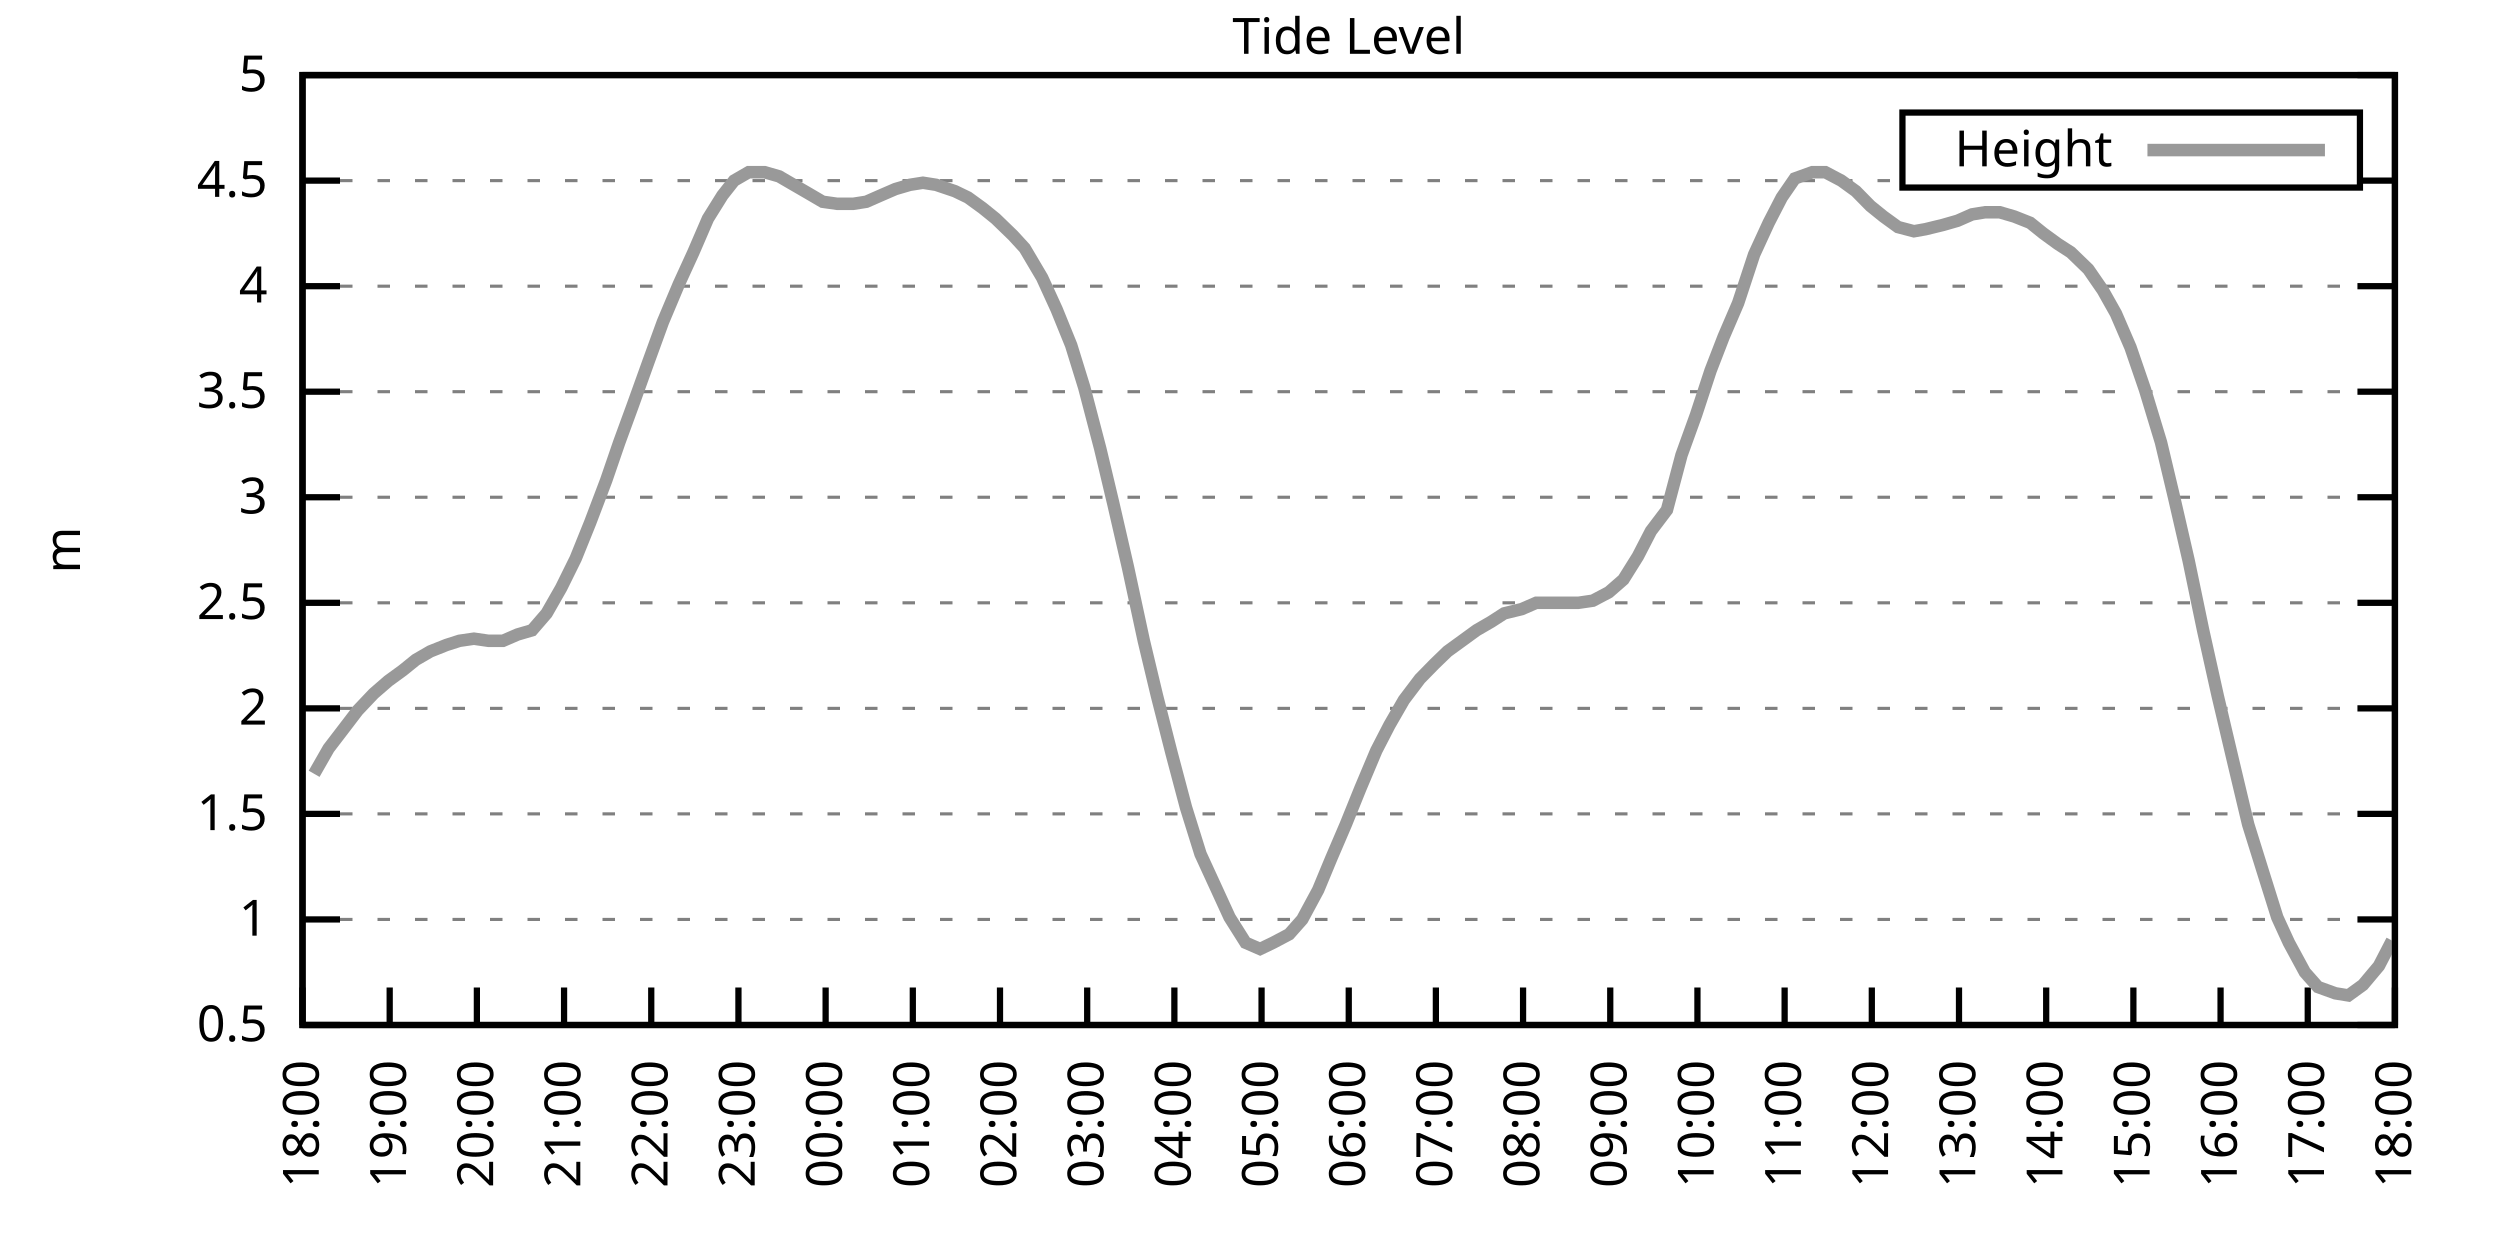
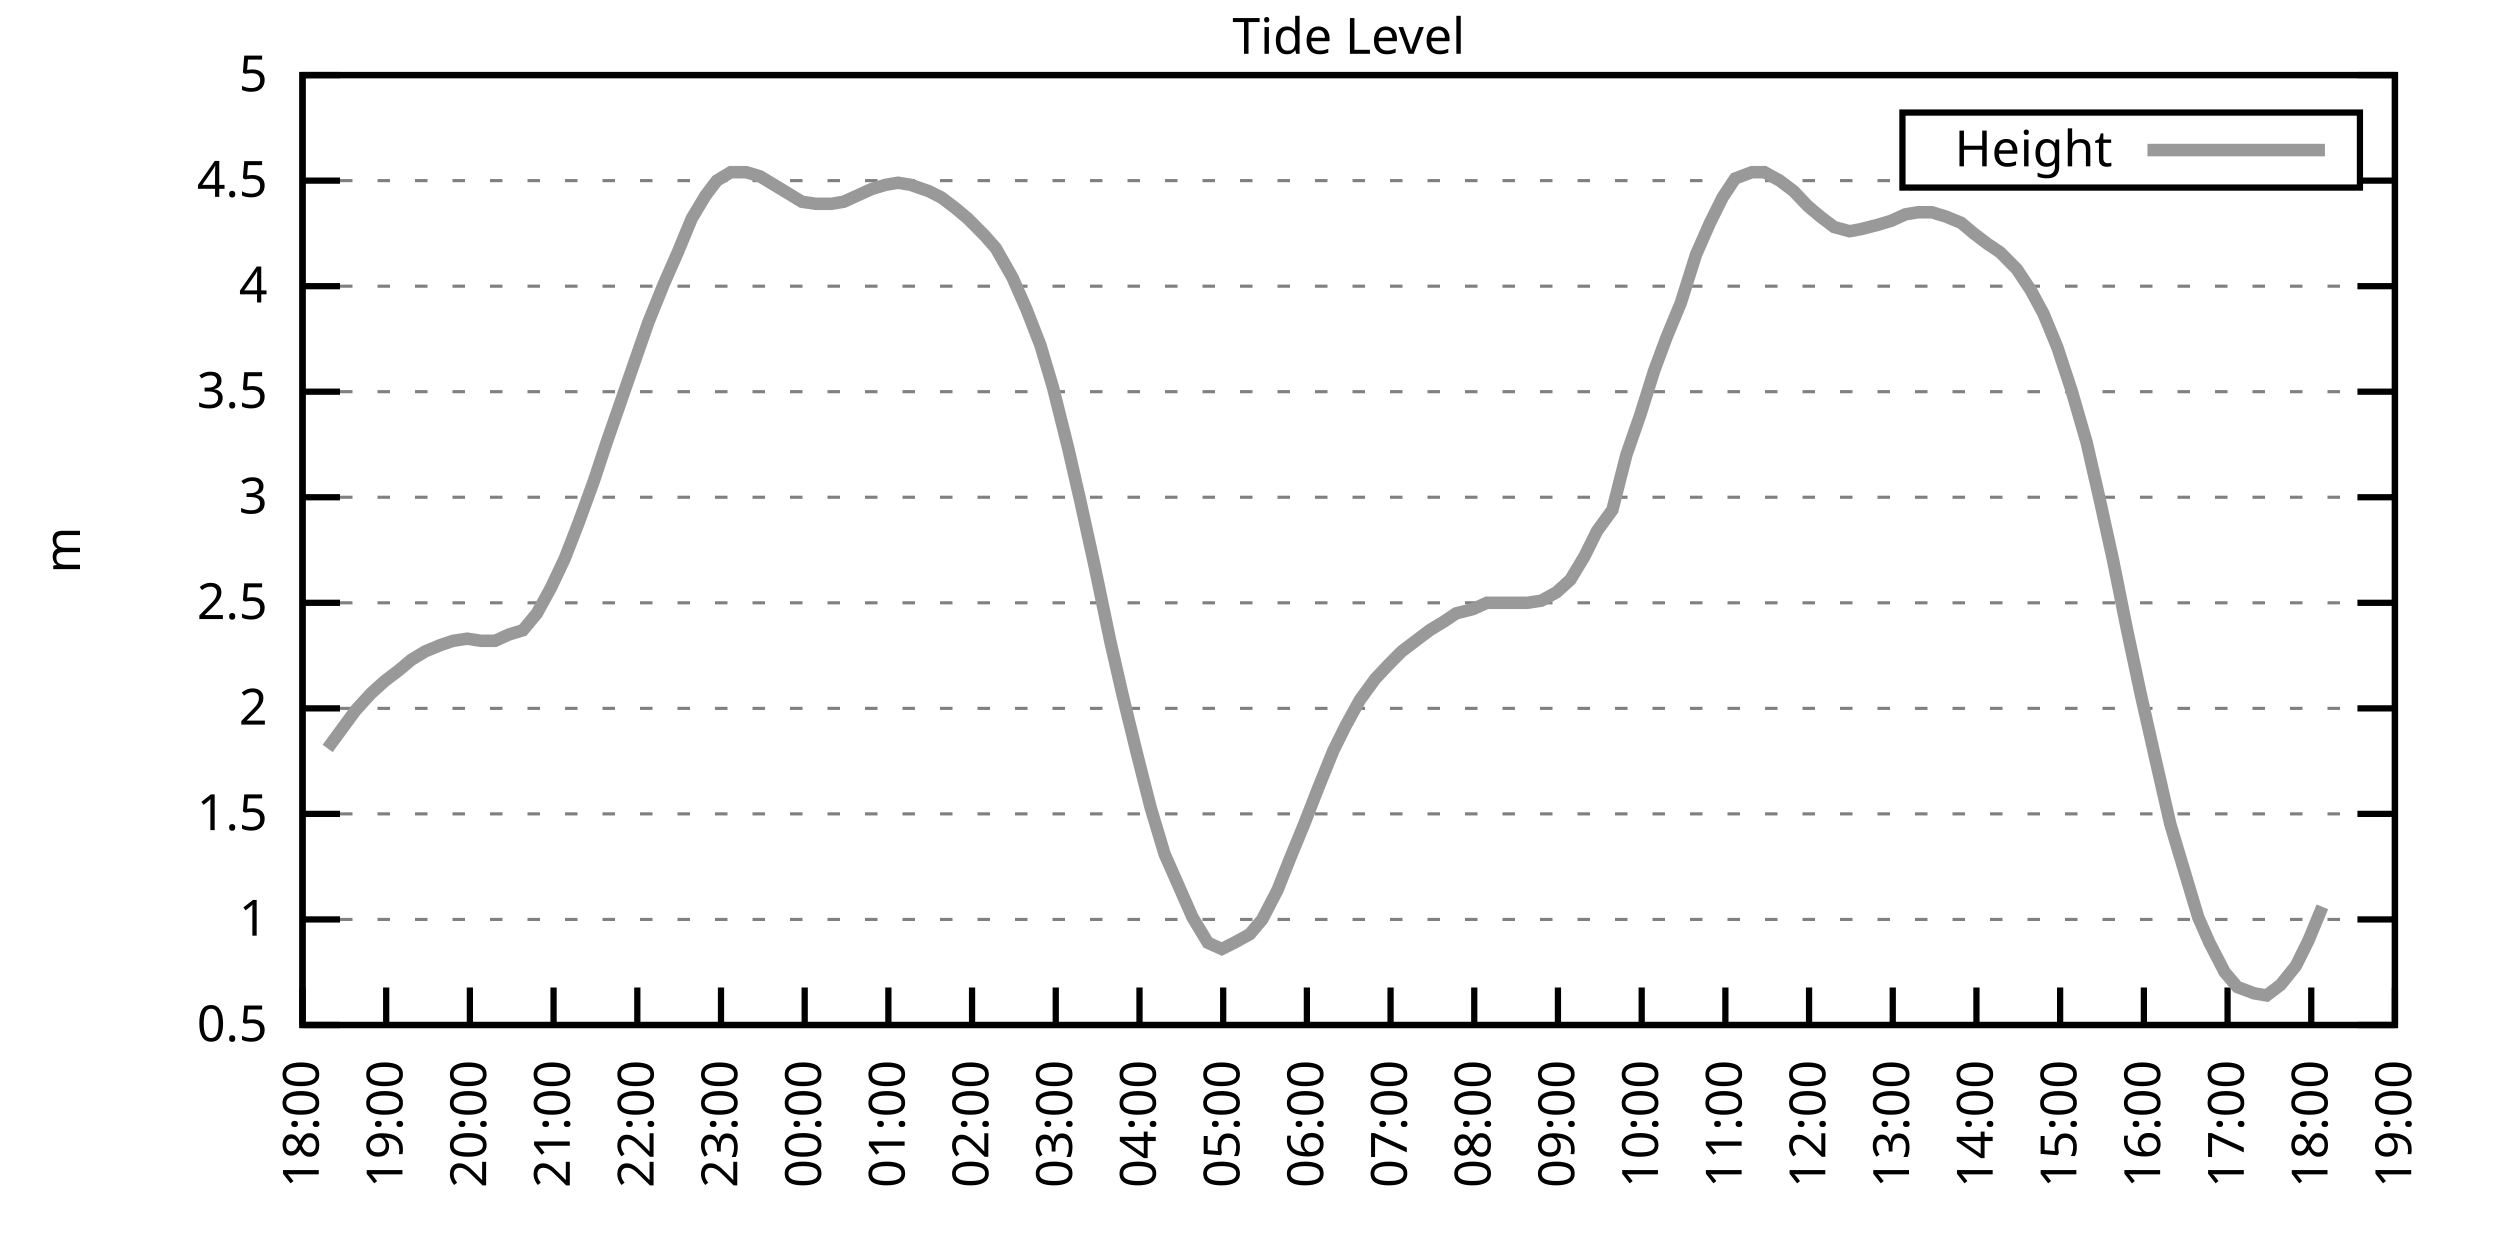
<svg xmlns="http://www.w3.org/2000/svg" xmlns:xlink="http://www.w3.org/1999/xlink" width="400" height="200" viewBox="0 0 400 200">
  <g id="gnuplot_canvas">
    <rect x="0" y="0" width="400" height="200" fill="none" />
    <defs>
      <circle id="gpDot" r="0.5" stroke-width="0.5" stroke="currentColor" />
      <path id="gpPt0" stroke-width="0.333" stroke="currentColor" d="M-1,0 h2 M0,-1 v2" />
      <path id="gpPt1" stroke-width="0.333" stroke="currentColor" d="M-1,-1 L1,1 M1,-1 L-1,1" />
      <path id="gpPt2" stroke-width="0.333" stroke="currentColor" d="M-1,0 L1,0 M0,-1 L0,1 M-1,-1 L1,1 M-1,1 L1,-1" />
      <rect id="gpPt3" stroke-width="0.333" stroke="currentColor" x="-1" y="-1" width="2" height="2" />
      <rect id="gpPt4" stroke-width="0.333" stroke="currentColor" fill="currentColor" x="-1" y="-1" width="2" height="2" />
      <circle id="gpPt5" stroke-width="0.333" stroke="currentColor" cx="0" cy="0" r="1" />
      <use xlink:href="#gpPt5" id="gpPt6" fill="currentColor" stroke="none" />
      <path id="gpPt7" stroke-width="0.333" stroke="currentColor" d="M0,-1.33 L-1.33,0.67 L1.33,0.67 z" />
      <use xlink:href="#gpPt7" id="gpPt8" fill="currentColor" stroke="none" />
      <use xlink:href="#gpPt7" id="gpPt9" stroke="currentColor" transform="rotate(180)" />
      <use xlink:href="#gpPt9" id="gpPt10" fill="currentColor" stroke="none" />
      <use xlink:href="#gpPt3" id="gpPt11" stroke="currentColor" transform="rotate(45)" />
      <use xlink:href="#gpPt11" id="gpPt12" fill="currentColor" stroke="none" />
      <path id="gpPt13" stroke-width="0.333" stroke="currentColor" d="M0,1.330 L1.265,0.411 L0.782,-1.067 L-0.782,-1.076 L-1.265,0.411 z" />
      <use xlink:href="#gpPt13" id="gpPt14" fill="currentColor" stroke="none" />
      <filter id="textbox" filterUnits="objectBoundingBox" x="0" y="0" height="1" width="1">
        <feFlood flood-color="white" flood-opacity="1" result="bgnd" />
        <feComposite in="SourceGraphic" in2="bgnd" operator="atop" />
      </filter>
      <filter id="greybox" filterUnits="objectBoundingBox" x="0" y="0" height="1" width="1">
        <feFlood flood-color="lightgrey" flood-opacity="1" result="grey" />
        <feComposite in="SourceGraphic" in2="grey" operator="atop" />
      </filter>
    </defs>
    <g fill="none" color="white" stroke="currentColor" stroke-width="1.00" stroke-linecap="butt" stroke-linejoin="miter">
</g>
    <g fill="none" color="black" stroke="currentColor" stroke-width="1.00" stroke-linecap="butt" stroke-linejoin="miter">
      <g stroke="none" shape-rendering="crispEdges">
        <polygon fill="rgb(255, 255, 255)" points="48.40,164.00 383.18,164.00 383.18,12.02 48.40,12.02 " />
      </g>
    </g>
    <g fill="none" color="black" stroke="currentColor" stroke-width="1.00" stroke-linecap="butt" stroke-linejoin="miter">
</g>
    <g fill="none" color="black" stroke="black" stroke-width="0.50" stroke-linecap="butt" stroke-linejoin="miter">
</g>
    <g fill="none" color="gray" stroke="currentColor" stroke-width="0.50" stroke-linecap="butt" stroke-linejoin="miter">
      <path stroke="gray" stroke-dasharray="2,4" class="gridline" d="M48.40,164.00 L383.19,164.00  " />
    </g>
    <g fill="none" color="gray" stroke="gray" stroke-width="1.00" stroke-linecap="butt" stroke-linejoin="miter">
</g>
    <g fill="none" color="black" stroke="currentColor" stroke-width="1.00" stroke-linecap="butt" stroke-linejoin="miter">
      <path stroke="black" d="M48.40,164.00 L54.40,164.00 M383.19,164.00 L377.19,164.00  " />
      <g transform="translate(42.80,166.60)" stroke="none" fill="black" font-family="Sans" font-size="8.00" text-anchor="end">
        <text>
          <tspan font-family="Sans"> 0.5</tspan>
        </text>
      </g>
    </g>
    <g fill="none" color="black" stroke="currentColor" stroke-width="1.00" stroke-linecap="butt" stroke-linejoin="miter">
</g>
    <g fill="none" color="black" stroke="black" stroke-width="0.50" stroke-linecap="butt" stroke-linejoin="miter">
</g>
    <g fill="none" color="gray" stroke="currentColor" stroke-width="0.50" stroke-linecap="butt" stroke-linejoin="miter">
      <path stroke="gray" stroke-dasharray="2,4" class="gridline" d="M48.40,147.11 L383.19,147.11  " />
    </g>
    <g fill="none" color="gray" stroke="gray" stroke-width="1.00" stroke-linecap="butt" stroke-linejoin="miter">
</g>
    <g fill="none" color="black" stroke="currentColor" stroke-width="1.00" stroke-linecap="butt" stroke-linejoin="miter">
      <path stroke="black" d="M48.40,147.11 L54.40,147.11 M383.19,147.11 L377.19,147.11  " />
      <g transform="translate(42.80,149.71)" stroke="none" fill="black" font-family="Sans" font-size="8.00" text-anchor="end">
        <text>
          <tspan font-family="Sans"> 1</tspan>
        </text>
      </g>
    </g>
    <g fill="none" color="black" stroke="currentColor" stroke-width="1.00" stroke-linecap="butt" stroke-linejoin="miter">
</g>
    <g fill="none" color="black" stroke="black" stroke-width="0.50" stroke-linecap="butt" stroke-linejoin="miter">
</g>
    <g fill="none" color="gray" stroke="currentColor" stroke-width="0.50" stroke-linecap="butt" stroke-linejoin="miter">
      <path stroke="gray" stroke-dasharray="2,4" class="gridline" d="M48.40,130.22 L383.19,130.22  " />
    </g>
    <g fill="none" color="gray" stroke="gray" stroke-width="1.00" stroke-linecap="butt" stroke-linejoin="miter">
</g>
    <g fill="none" color="black" stroke="currentColor" stroke-width="1.00" stroke-linecap="butt" stroke-linejoin="miter">
      <path stroke="black" d="M48.40,130.22 L54.40,130.22 M383.19,130.22 L377.19,130.22  " />
      <g transform="translate(42.80,132.82)" stroke="none" fill="black" font-family="Sans" font-size="8.00" text-anchor="end">
        <text>
          <tspan font-family="Sans"> 1.5</tspan>
        </text>
      </g>
    </g>
    <g fill="none" color="black" stroke="currentColor" stroke-width="1.00" stroke-linecap="butt" stroke-linejoin="miter">
</g>
    <g fill="none" color="black" stroke="black" stroke-width="0.50" stroke-linecap="butt" stroke-linejoin="miter">
</g>
    <g fill="none" color="gray" stroke="currentColor" stroke-width="0.50" stroke-linecap="butt" stroke-linejoin="miter">
      <path stroke="gray" stroke-dasharray="2,4" class="gridline" d="M48.40,113.34 L383.19,113.34  " />
    </g>
    <g fill="none" color="gray" stroke="gray" stroke-width="1.00" stroke-linecap="butt" stroke-linejoin="miter">
</g>
    <g fill="none" color="black" stroke="currentColor" stroke-width="1.00" stroke-linecap="butt" stroke-linejoin="miter">
      <path stroke="black" d="M48.40,113.34 L54.40,113.34 M383.19,113.34 L377.19,113.34  " />
      <g transform="translate(42.80,115.94)" stroke="none" fill="black" font-family="Sans" font-size="8.00" text-anchor="end">
        <text>
          <tspan font-family="Sans"> 2</tspan>
        </text>
      </g>
    </g>
    <g fill="none" color="black" stroke="currentColor" stroke-width="1.00" stroke-linecap="butt" stroke-linejoin="miter">
</g>
    <g fill="none" color="black" stroke="black" stroke-width="0.50" stroke-linecap="butt" stroke-linejoin="miter">
</g>
    <g fill="none" color="gray" stroke="currentColor" stroke-width="0.50" stroke-linecap="butt" stroke-linejoin="miter">
      <path stroke="gray" stroke-dasharray="2,4" class="gridline" d="M48.40,96.45 L383.19,96.45  " />
    </g>
    <g fill="none" color="gray" stroke="gray" stroke-width="1.00" stroke-linecap="butt" stroke-linejoin="miter">
</g>
    <g fill="none" color="black" stroke="currentColor" stroke-width="1.00" stroke-linecap="butt" stroke-linejoin="miter">
      <path stroke="black" d="M48.40,96.45 L54.40,96.45 M383.19,96.45 L377.19,96.45  " />
      <g transform="translate(42.80,99.05)" stroke="none" fill="black" font-family="Sans" font-size="8.00" text-anchor="end">
        <text>
          <tspan font-family="Sans"> 2.5</tspan>
        </text>
      </g>
    </g>
    <g fill="none" color="black" stroke="currentColor" stroke-width="1.00" stroke-linecap="butt" stroke-linejoin="miter">
</g>
    <g fill="none" color="black" stroke="black" stroke-width="0.50" stroke-linecap="butt" stroke-linejoin="miter">
</g>
    <g fill="none" color="gray" stroke="currentColor" stroke-width="0.50" stroke-linecap="butt" stroke-linejoin="miter">
      <path stroke="gray" stroke-dasharray="2,4" class="gridline" d="M48.40,79.56 L383.19,79.56  " />
    </g>
    <g fill="none" color="gray" stroke="gray" stroke-width="1.00" stroke-linecap="butt" stroke-linejoin="miter">
</g>
    <g fill="none" color="black" stroke="currentColor" stroke-width="1.00" stroke-linecap="butt" stroke-linejoin="miter">
      <path stroke="black" d="M48.40,79.56 L54.40,79.56 M383.19,79.56 L377.19,79.56  " />
      <g transform="translate(42.80,82.16)" stroke="none" fill="black" font-family="Sans" font-size="8.00" text-anchor="end">
        <text>
          <tspan font-family="Sans"> 3</tspan>
        </text>
      </g>
    </g>
    <g fill="none" color="black" stroke="currentColor" stroke-width="1.00" stroke-linecap="butt" stroke-linejoin="miter">
</g>
    <g fill="none" color="black" stroke="black" stroke-width="0.50" stroke-linecap="butt" stroke-linejoin="miter">
</g>
    <g fill="none" color="gray" stroke="currentColor" stroke-width="0.50" stroke-linecap="butt" stroke-linejoin="miter">
      <path stroke="gray" stroke-dasharray="2,4" class="gridline" d="M48.40,62.67 L383.19,62.67  " />
    </g>
    <g fill="none" color="gray" stroke="gray" stroke-width="1.00" stroke-linecap="butt" stroke-linejoin="miter">
</g>
    <g fill="none" color="black" stroke="currentColor" stroke-width="1.00" stroke-linecap="butt" stroke-linejoin="miter">
      <path stroke="black" d="M48.40,62.67 L54.40,62.67 M383.19,62.67 L377.19,62.67  " />
      <g transform="translate(42.80,65.27)" stroke="none" fill="black" font-family="Sans" font-size="8.00" text-anchor="end">
        <text>
          <tspan font-family="Sans"> 3.5</tspan>
        </text>
      </g>
    </g>
    <g fill="none" color="black" stroke="currentColor" stroke-width="1.00" stroke-linecap="butt" stroke-linejoin="miter">
</g>
    <g fill="none" color="black" stroke="black" stroke-width="0.50" stroke-linecap="butt" stroke-linejoin="miter">
</g>
    <g fill="none" color="gray" stroke="currentColor" stroke-width="0.50" stroke-linecap="butt" stroke-linejoin="miter">
      <path stroke="gray" stroke-dasharray="2,4" class="gridline" d="M48.40,45.79 L383.19,45.79  " />
    </g>
    <g fill="none" color="gray" stroke="gray" stroke-width="1.00" stroke-linecap="butt" stroke-linejoin="miter">
</g>
    <g fill="none" color="black" stroke="currentColor" stroke-width="1.00" stroke-linecap="butt" stroke-linejoin="miter">
      <path stroke="black" d="M48.40,45.79 L54.40,45.79 M383.19,45.79 L377.19,45.79  " />
      <g transform="translate(42.80,48.39)" stroke="none" fill="black" font-family="Sans" font-size="8.00" text-anchor="end">
        <text>
          <tspan font-family="Sans"> 4</tspan>
        </text>
      </g>
    </g>
    <g fill="none" color="black" stroke="currentColor" stroke-width="1.00" stroke-linecap="butt" stroke-linejoin="miter">
</g>
    <g fill="none" color="black" stroke="black" stroke-width="0.50" stroke-linecap="butt" stroke-linejoin="miter">
</g>
    <g fill="none" color="gray" stroke="currentColor" stroke-width="0.50" stroke-linecap="butt" stroke-linejoin="miter">
      <path stroke="gray" stroke-dasharray="2,4" class="gridline" d="M48.40,28.90 L304.39,28.90 M377.59,28.90 L383.19,28.90  " />
    </g>
    <g fill="none" color="gray" stroke="gray" stroke-width="1.00" stroke-linecap="butt" stroke-linejoin="miter">
</g>
    <g fill="none" color="black" stroke="currentColor" stroke-width="1.00" stroke-linecap="butt" stroke-linejoin="miter">
      <path stroke="black" d="M48.40,28.90 L54.40,28.90 M383.19,28.90 L377.19,28.90  " />
      <g transform="translate(42.80,31.50)" stroke="none" fill="black" font-family="Sans" font-size="8.00" text-anchor="end">
        <text>
          <tspan font-family="Sans"> 4.5</tspan>
        </text>
      </g>
    </g>
    <g fill="none" color="black" stroke="currentColor" stroke-width="1.00" stroke-linecap="butt" stroke-linejoin="miter">
</g>
    <g fill="none" color="black" stroke="black" stroke-width="0.50" stroke-linecap="butt" stroke-linejoin="miter">
</g>
    <g fill="none" color="gray" stroke="currentColor" stroke-width="0.50" stroke-linecap="butt" stroke-linejoin="miter">
      <path stroke="gray" stroke-dasharray="2,4" class="gridline" d="M48.40,12.01 L383.19,12.01  " />
    </g>
    <g fill="none" color="gray" stroke="gray" stroke-width="1.00" stroke-linecap="butt" stroke-linejoin="miter">
</g>
    <g fill="none" color="black" stroke="currentColor" stroke-width="1.00" stroke-linecap="butt" stroke-linejoin="miter">
      <path stroke="black" d="M48.40,12.01 L54.40,12.01 M383.19,12.01 L377.19,12.01  " />
      <g transform="translate(42.80,14.61)" stroke="none" fill="black" font-family="Sans" font-size="8.00" text-anchor="end">
        <text>
          <tspan font-family="Sans"> 5</tspan>
        </text>
      </g>
    </g>
    <g fill="none" color="black" stroke="currentColor" stroke-width="1.00" stroke-linecap="butt" stroke-linejoin="miter">
      <path stroke="black" d="M48.40,164.00 L48.40,158.00  " />
      <g transform="translate(51.00,169.60) rotate(270.00)" stroke="none" fill="black" font-family="Sans" font-size="8.00" text-anchor="end">
        <text>
          <tspan font-family="Sans">18:00</tspan>
        </text>
      </g>
    </g>
    <g fill="none" color="black" stroke="currentColor" stroke-width="1.00" stroke-linecap="butt" stroke-linejoin="miter">
-       <path stroke="black" d="M62.35,164.00 L62.35,158.00  " />
-       <g transform="translate(64.95,169.60) rotate(270.00)" stroke="none" fill="black" font-family="Sans" font-size="8.00" text-anchor="end">
+       <path stroke="black" d="M61.79,164.00 L61.79,158.00  " />
+       <g transform="translate(64.39,169.60) rotate(270.00)" stroke="none" fill="black" font-family="Sans" font-size="8.00" text-anchor="end">
        <text>
          <tspan font-family="Sans">19:00</tspan>
        </text>
      </g>
    </g>
    <g fill="none" color="black" stroke="currentColor" stroke-width="1.00" stroke-linecap="butt" stroke-linejoin="miter">
-       <path stroke="black" d="M76.30,164.00 L76.30,158.00  " />
-       <g transform="translate(78.90,169.60) rotate(270.00)" stroke="none" fill="black" font-family="Sans" font-size="8.00" text-anchor="end">
+       <path stroke="black" d="M75.18,164.00 L75.18,158.00  " />
+       <g transform="translate(77.78,169.60) rotate(270.00)" stroke="none" fill="black" font-family="Sans" font-size="8.00" text-anchor="end">
        <text>
          <tspan font-family="Sans">20:00</tspan>
        </text>
      </g>
    </g>
    <g fill="none" color="black" stroke="currentColor" stroke-width="1.00" stroke-linecap="butt" stroke-linejoin="miter">
-       <path stroke="black" d="M90.25,164.00 L90.25,158.00  " />
-       <g transform="translate(92.85,169.60) rotate(270.00)" stroke="none" fill="black" font-family="Sans" font-size="8.00" text-anchor="end">
+       <path stroke="black" d="M88.57,164.00 L88.57,158.00  " />
+       <g transform="translate(91.17,169.60) rotate(270.00)" stroke="none" fill="black" font-family="Sans" font-size="8.00" text-anchor="end">
        <text>
          <tspan font-family="Sans">21:00</tspan>
        </text>
      </g>
    </g>
    <g fill="none" color="black" stroke="currentColor" stroke-width="1.00" stroke-linecap="butt" stroke-linejoin="miter">
-       <path stroke="black" d="M104.20,164.00 L104.20,158.00  " />
-       <g transform="translate(106.80,169.60) rotate(270.00)" stroke="none" fill="black" font-family="Sans" font-size="8.00" text-anchor="end">
+       <path stroke="black" d="M101.97,164.00 L101.97,158.00  " />
+       <g transform="translate(104.57,169.60) rotate(270.00)" stroke="none" fill="black" font-family="Sans" font-size="8.00" text-anchor="end">
        <text>
          <tspan font-family="Sans">22:00</tspan>
        </text>
      </g>
    </g>
    <g fill="none" color="black" stroke="currentColor" stroke-width="1.00" stroke-linecap="butt" stroke-linejoin="miter">
-       <path stroke="black" d="M118.15,164.00 L118.15,158.00  " />
-       <g transform="translate(120.75,169.60) rotate(270.00)" stroke="none" fill="black" font-family="Sans" font-size="8.00" text-anchor="end">
+       <path stroke="black" d="M115.36,164.00 L115.36,158.00  " />
+       <g transform="translate(117.96,169.60) rotate(270.00)" stroke="none" fill="black" font-family="Sans" font-size="8.00" text-anchor="end">
        <text>
          <tspan font-family="Sans">23:00</tspan>
        </text>
      </g>
    </g>
    <g fill="none" color="black" stroke="currentColor" stroke-width="1.00" stroke-linecap="butt" stroke-linejoin="miter">
-       <path stroke="black" d="M132.10,164.00 L132.10,158.00  " />
-       <g transform="translate(134.70,169.60) rotate(270.00)" stroke="none" fill="black" font-family="Sans" font-size="8.00" text-anchor="end">
+       <path stroke="black" d="M128.75,164.00 L128.75,158.00  " />
+       <g transform="translate(131.35,169.60) rotate(270.00)" stroke="none" fill="black" font-family="Sans" font-size="8.00" text-anchor="end">
        <text>
          <tspan font-family="Sans">00:00</tspan>
        </text>
      </g>
    </g>
    <g fill="none" color="black" stroke="currentColor" stroke-width="1.00" stroke-linecap="butt" stroke-linejoin="miter">
-       <path stroke="black" d="M146.05,164.00 L146.05,158.00  " />
-       <g transform="translate(148.65,169.60) rotate(270.00)" stroke="none" fill="black" font-family="Sans" font-size="8.00" text-anchor="end">
+       <path stroke="black" d="M142.14,164.00 L142.14,158.00  " />
+       <g transform="translate(144.74,169.60) rotate(270.00)" stroke="none" fill="black" font-family="Sans" font-size="8.00" text-anchor="end">
        <text>
          <tspan font-family="Sans">01:00</tspan>
        </text>
      </g>
    </g>
    <g fill="none" color="black" stroke="currentColor" stroke-width="1.00" stroke-linecap="butt" stroke-linejoin="miter">
-       <path stroke="black" d="M160.00,164.00 L160.00,158.00  " />
-       <g transform="translate(162.60,169.60) rotate(270.00)" stroke="none" fill="black" font-family="Sans" font-size="8.00" text-anchor="end">
+       <path stroke="black" d="M155.53,164.00 L155.53,158.00  " />
+       <g transform="translate(158.13,169.60) rotate(270.00)" stroke="none" fill="black" font-family="Sans" font-size="8.00" text-anchor="end">
        <text>
          <tspan font-family="Sans">02:00</tspan>
        </text>
      </g>
    </g>
    <g fill="none" color="black" stroke="currentColor" stroke-width="1.00" stroke-linecap="butt" stroke-linejoin="miter">
-       <path stroke="black" d="M173.95,164.00 L173.95,158.00  " />
-       <g transform="translate(176.55,169.60) rotate(270.00)" stroke="none" fill="black" font-family="Sans" font-size="8.00" text-anchor="end">
+       <path stroke="black" d="M168.92,164.00 L168.92,158.00  " />
+       <g transform="translate(171.52,169.60) rotate(270.00)" stroke="none" fill="black" font-family="Sans" font-size="8.00" text-anchor="end">
        <text>
          <tspan font-family="Sans">03:00</tspan>
        </text>
      </g>
    </g>
    <g fill="none" color="black" stroke="currentColor" stroke-width="1.00" stroke-linecap="butt" stroke-linejoin="miter">
-       <path stroke="black" d="M187.90,164.00 L187.90,158.00  " />
-       <g transform="translate(190.50,169.60) rotate(270.00)" stroke="none" fill="black" font-family="Sans" font-size="8.00" text-anchor="end">
+       <path stroke="black" d="M182.32,164.00 L182.32,158.00  " />
+       <g transform="translate(184.92,169.60) rotate(270.00)" stroke="none" fill="black" font-family="Sans" font-size="8.00" text-anchor="end">
        <text>
          <tspan font-family="Sans">04:00</tspan>
        </text>
      </g>
    </g>
    <g fill="none" color="black" stroke="currentColor" stroke-width="1.00" stroke-linecap="butt" stroke-linejoin="miter">
-       <path stroke="black" d="M201.85,164.00 L201.85,158.00  " />
-       <g transform="translate(204.45,169.60) rotate(270.00)" stroke="none" fill="black" font-family="Sans" font-size="8.00" text-anchor="end">
+       <path stroke="black" d="M195.71,164.00 L195.71,158.00  " />
+       <g transform="translate(198.31,169.60) rotate(270.00)" stroke="none" fill="black" font-family="Sans" font-size="8.00" text-anchor="end">
        <text>
          <tspan font-family="Sans">05:00</tspan>
        </text>
      </g>
    </g>
    <g fill="none" color="black" stroke="currentColor" stroke-width="1.00" stroke-linecap="butt" stroke-linejoin="miter">
-       <path stroke="black" d="M215.80,164.00 L215.80,158.00  " />
-       <g transform="translate(218.40,169.60) rotate(270.00)" stroke="none" fill="black" font-family="Sans" font-size="8.00" text-anchor="end">
+       <path stroke="black" d="M209.10,164.00 L209.10,158.00  " />
+       <g transform="translate(211.70,169.60) rotate(270.00)" stroke="none" fill="black" font-family="Sans" font-size="8.00" text-anchor="end">
        <text>
          <tspan font-family="Sans">06:00</tspan>
        </text>
      </g>
    </g>
    <g fill="none" color="black" stroke="currentColor" stroke-width="1.00" stroke-linecap="butt" stroke-linejoin="miter">
-       <path stroke="black" d="M229.74,164.00 L229.74,158.00  " />
-       <g transform="translate(232.34,169.60) rotate(270.00)" stroke="none" fill="black" font-family="Sans" font-size="8.00" text-anchor="end">
+       <path stroke="black" d="M222.49,164.00 L222.49,158.00  " />
+       <g transform="translate(225.09,169.60) rotate(270.00)" stroke="none" fill="black" font-family="Sans" font-size="8.00" text-anchor="end">
        <text>
          <tspan font-family="Sans">07:00</tspan>
        </text>
      </g>
    </g>
    <g fill="none" color="black" stroke="currentColor" stroke-width="1.00" stroke-linecap="butt" stroke-linejoin="miter">
-       <path stroke="black" d="M243.69,164.00 L243.69,158.00  " />
-       <g transform="translate(246.29,169.60) rotate(270.00)" stroke="none" fill="black" font-family="Sans" font-size="8.00" text-anchor="end">
+       <path stroke="black" d="M235.88,164.00 L235.88,158.00  " />
+       <g transform="translate(238.48,169.60) rotate(270.00)" stroke="none" fill="black" font-family="Sans" font-size="8.00" text-anchor="end">
        <text>
          <tspan font-family="Sans">08:00</tspan>
        </text>
      </g>
    </g>
    <g fill="none" color="black" stroke="currentColor" stroke-width="1.00" stroke-linecap="butt" stroke-linejoin="miter">
-       <path stroke="black" d="M257.64,164.00 L257.64,158.00  " />
-       <g transform="translate(260.24,169.60) rotate(270.00)" stroke="none" fill="black" font-family="Sans" font-size="8.00" text-anchor="end">
+       <path stroke="black" d="M249.27,164.00 L249.27,158.00  " />
+       <g transform="translate(251.87,169.60) rotate(270.00)" stroke="none" fill="black" font-family="Sans" font-size="8.00" text-anchor="end">
        <text>
          <tspan font-family="Sans">09:00</tspan>
        </text>
      </g>
    </g>
    <g fill="none" color="black" stroke="currentColor" stroke-width="1.00" stroke-linecap="butt" stroke-linejoin="miter">
-       <path stroke="black" d="M271.59,164.00 L271.59,158.00  " />
-       <g transform="translate(274.19,169.60) rotate(270.00)" stroke="none" fill="black" font-family="Sans" font-size="8.00" text-anchor="end">
+       <path stroke="black" d="M262.67,164.00 L262.67,158.00  " />
+       <g transform="translate(265.27,169.60) rotate(270.00)" stroke="none" fill="black" font-family="Sans" font-size="8.00" text-anchor="end">
        <text>
          <tspan font-family="Sans">10:00</tspan>
        </text>
      </g>
    </g>
    <g fill="none" color="black" stroke="currentColor" stroke-width="1.00" stroke-linecap="butt" stroke-linejoin="miter">
-       <path stroke="black" d="M285.54,164.00 L285.54,158.00  " />
-       <g transform="translate(288.14,169.60) rotate(270.00)" stroke="none" fill="black" font-family="Sans" font-size="8.00" text-anchor="end">
+       <path stroke="black" d="M276.06,164.00 L276.06,158.00  " />
+       <g transform="translate(278.66,169.60) rotate(270.00)" stroke="none" fill="black" font-family="Sans" font-size="8.00" text-anchor="end">
        <text>
          <tspan font-family="Sans">11:00</tspan>
        </text>
      </g>
    </g>
    <g fill="none" color="black" stroke="currentColor" stroke-width="1.00" stroke-linecap="butt" stroke-linejoin="miter">
-       <path stroke="black" d="M299.49,164.00 L299.49,158.00  " />
-       <g transform="translate(302.09,169.60) rotate(270.00)" stroke="none" fill="black" font-family="Sans" font-size="8.00" text-anchor="end">
+       <path stroke="black" d="M289.45,164.00 L289.45,158.00  " />
+       <g transform="translate(292.05,169.60) rotate(270.00)" stroke="none" fill="black" font-family="Sans" font-size="8.00" text-anchor="end">
        <text>
          <tspan font-family="Sans">12:00</tspan>
        </text>
      </g>
    </g>
    <g fill="none" color="black" stroke="currentColor" stroke-width="1.00" stroke-linecap="butt" stroke-linejoin="miter">
-       <path stroke="black" d="M313.44,164.00 L313.44,158.00  " />
-       <g transform="translate(316.04,169.60) rotate(270.00)" stroke="none" fill="black" font-family="Sans" font-size="8.00" text-anchor="end">
+       <path stroke="black" d="M302.84,164.00 L302.84,158.00  " />
+       <g transform="translate(305.44,169.60) rotate(270.00)" stroke="none" fill="black" font-family="Sans" font-size="8.00" text-anchor="end">
        <text>
          <tspan font-family="Sans">13:00</tspan>
        </text>
      </g>
    </g>
    <g fill="none" color="black" stroke="currentColor" stroke-width="1.00" stroke-linecap="butt" stroke-linejoin="miter">
-       <path stroke="black" d="M327.39,164.00 L327.39,158.00  " />
-       <g transform="translate(329.99,169.60) rotate(270.00)" stroke="none" fill="black" font-family="Sans" font-size="8.00" text-anchor="end">
+       <path stroke="black" d="M316.23,164.00 L316.23,158.00  " />
+       <g transform="translate(318.83,169.60) rotate(270.00)" stroke="none" fill="black" font-family="Sans" font-size="8.00" text-anchor="end">
        <text>
          <tspan font-family="Sans">14:00</tspan>
        </text>
      </g>
    </g>
    <g fill="none" color="black" stroke="currentColor" stroke-width="1.00" stroke-linecap="butt" stroke-linejoin="miter">
-       <path stroke="black" d="M341.34,164.00 L341.34,158.00  " />
-       <g transform="translate(343.94,169.60) rotate(270.00)" stroke="none" fill="black" font-family="Sans" font-size="8.00" text-anchor="end">
+       <path stroke="black" d="M329.62,164.00 L329.62,158.00  " />
+       <g transform="translate(332.22,169.60) rotate(270.00)" stroke="none" fill="black" font-family="Sans" font-size="8.00" text-anchor="end">
        <text>
          <tspan font-family="Sans">15:00</tspan>
        </text>
      </g>
    </g>
    <g fill="none" color="black" stroke="currentColor" stroke-width="1.00" stroke-linecap="butt" stroke-linejoin="miter">
-       <path stroke="black" d="M355.29,164.00 L355.29,158.00  " />
-       <g transform="translate(357.89,169.60) rotate(270.00)" stroke="none" fill="black" font-family="Sans" font-size="8.00" text-anchor="end">
+       <path stroke="black" d="M343.02,164.00 L343.02,158.00  " />
+       <g transform="translate(345.62,169.60) rotate(270.00)" stroke="none" fill="black" font-family="Sans" font-size="8.00" text-anchor="end">
        <text>
          <tspan font-family="Sans">16:00</tspan>
        </text>
      </g>
    </g>
    <g fill="none" color="black" stroke="currentColor" stroke-width="1.00" stroke-linecap="butt" stroke-linejoin="miter">
-       <path stroke="black" d="M369.24,164.00 L369.24,158.00  " />
-       <g transform="translate(371.84,169.60) rotate(270.00)" stroke="none" fill="black" font-family="Sans" font-size="8.00" text-anchor="end">
+       <path stroke="black" d="M356.41,164.00 L356.41,158.00  " />
+       <g transform="translate(359.01,169.60) rotate(270.00)" stroke="none" fill="black" font-family="Sans" font-size="8.00" text-anchor="end">
        <text>
          <tspan font-family="Sans">17:00</tspan>
+         </text>
+       </g>
+     </g>
+     <g fill="none" color="black" stroke="currentColor" stroke-width="1.00" stroke-linecap="butt" stroke-linejoin="miter">
+       <path stroke="black" d="M369.80,164.00 L369.80,158.00  " />
+       <g transform="translate(372.40,169.60) rotate(270.00)" stroke="none" fill="black" font-family="Sans" font-size="8.00" text-anchor="end">
+         <text>
+           <tspan font-family="Sans">18:00</tspan>
        </text>
      </g>
    </g>
    <g fill="none" color="black" stroke="currentColor" stroke-width="1.00" stroke-linecap="butt" stroke-linejoin="miter">
      <path stroke="black" d="M383.19,164.00 L383.19,158.00  " />
      <g transform="translate(385.79,169.60) rotate(270.00)" stroke="none" fill="black" font-family="Sans" font-size="8.00" text-anchor="end">
        <text>
-           <tspan font-family="Sans">18:00</tspan>
+           <tspan font-family="Sans">19:00</tspan>
        </text>
      </g>
    </g>
    <g fill="none" color="black" stroke="currentColor" stroke-width="1.00" stroke-linecap="butt" stroke-linejoin="miter">
</g>
    <g fill="none" color="black" stroke="currentColor" stroke-width="1.00" stroke-linecap="butt" stroke-linejoin="miter">
      <path stroke="black" d="M48.40,12.01 L48.40,164.00 L383.19,164.00 L383.19,12.01 L48.40,12.01 Z  " />
    </g>
    <g fill="none" color="black" stroke="currentColor" stroke-width="1.00" stroke-linecap="butt" stroke-linejoin="miter">
</g>
    <g fill="none" color="black" stroke="currentColor" stroke-width="1.00" stroke-linecap="butt" stroke-linejoin="miter">
      <path stroke="black" d="M304.39,30.01 L304.39,18.01 L377.59,18.01 L377.59,30.01 L304.39,30.01 Z  " />
    </g>
    <g id="Tide_level_plot_1">
      <g fill="none" color="white" stroke="black" stroke-width="2.00" stroke-linecap="butt" stroke-linejoin="miter">
</g>
      <g fill="none" color="black" stroke="currentColor" stroke-width="2.00" stroke-linecap="butt" stroke-linejoin="miter">
        <g transform="translate(337.99,26.61)" stroke="none" fill="black" font-family="Sans" font-size="8.00" text-anchor="end">
          <text>
            <tspan font-family="Sans">Height</tspan>
          </text>
        </g>
      </g>
      <g fill="none" color="black" stroke="currentColor" stroke-width="2.00" stroke-linecap="butt" stroke-linejoin="miter">
-         <path stroke="rgb(153, 153, 153)" d="M343.59,24.01 L371.99,24.01 M50.26,123.81 L52.58,119.75 L54.91,116.71 L57.23,113.67 L59.79,110.97 L62.12,108.95   L64.44,107.26 L66.53,105.57 L68.86,104.22 L71.42,103.20 L73.51,102.53 L75.83,102.19 L78.16,102.53 L80.48,102.53   L82.81,101.52 L85.13,100.84 L87.46,98.14 L89.78,94.08 L92.11,89.36 L94.43,83.61 L96.99,76.86 L99.08,70.78   L101.18,65.04 L103.73,57.94 L106.06,51.53 L108.62,45.45 L110.94,40.38 L113.27,34.98 L115.59,31.26 L117.45,28.90   L119.78,27.55 L122.33,27.55 L124.66,28.22 L126.98,29.57 L129.31,30.92 L131.63,32.28 L133.96,32.61 L136.51,32.61   L138.61,32.28 L140.93,31.26 L143.26,30.25 L145.58,29.57 L147.67,29.24 L149.77,29.57 L152.79,30.59 L154.88,31.60   L157.21,33.29 L159.30,34.98 L162.09,37.68 L163.95,39.71 L166.74,44.43 L169.06,49.50 L171.39,55.24 L173.48,62.00   L176.04,71.79 L178.13,80.57 L180.46,90.71 L183.01,102.53 L185.11,111.31 L187.43,120.43 L189.76,129.21 L192.08,136.64   L194.41,141.71 L196.73,146.77 L199.29,150.83 L201.61,151.84 L203.71,150.83 L206.26,149.48 L208.36,147.11 L210.91,142.38   L213.01,137.32 L215.33,131.91 L217.65,126.17 L220.21,120.09 L222.30,116.04 L224.63,111.99 L227.19,108.61 L229.51,106.24   L231.60,104.22 L233.93,102.53 L236.25,100.84 L238.58,99.49 L240.67,98.14 L243.46,97.46 L245.79,96.45 L247.88,96.45   L250.44,96.45 L252.53,96.45 L254.85,96.11 L257.41,94.76 L259.74,92.73 L262.06,89.02 L264.15,84.97 L266.71,81.59   L269.04,72.81 L271.36,66.39 L273.69,59.30 L275.78,53.89 L278.10,48.49 L280.66,40.72 L282.99,35.65 L285.08,31.60   L287.17,28.56 L289.96,27.55 L292.05,27.55 L294.61,28.90 L296.94,30.59 L299.26,32.95 L301.35,34.64 L303.68,36.33   L306.23,37.00 L308.09,36.67 L310.88,35.99 L313.21,35.32 L315.53,34.30 L317.63,33.96 L319.95,33.96 L322.28,34.64   L324.83,35.65 L326.93,37.34 L329.25,39.03 L331.34,40.38 L334.13,43.08 L336.46,46.46 L338.55,50.18 L340.88,55.58   L343.20,62.34 L345.76,70.78 L347.85,79.56 L350.18,89.69 L352.50,100.84 L354.83,111.31 L357.38,122.12 L359.71,131.91   L362.03,139.34 L364.36,146.77 L366.22,150.83 L368.78,155.56 L370.87,157.92 L373.66,158.93 L375.75,159.27 L378.08,157.58   L380.63,154.54 L382.73,150.49  " />
+         <path stroke="rgb(153, 153, 153)" d="M343.59,24.01 L371.99,24.01 M52.42,119.75 L54.65,116.71 L56.88,113.67 L59.34,110.97 L61.57,108.95 L63.80,107.26   L65.81,105.57 L68.04,104.22 L70.50,103.20 L72.50,102.53 L74.74,102.19 L76.97,102.53 L79.20,102.53 L81.43,101.52   L83.66,100.84 L85.90,98.14 L88.13,94.08 L90.36,89.36 L92.59,83.61 L95.05,76.86 L97.06,70.78 L99.06,65.04   L101.52,57.94 L103.75,51.53 L106.21,45.45 L108.44,40.38 L110.67,34.98 L112.90,31.26 L114.69,28.90 L116.92,27.55   L119.38,27.55 L121.61,28.22 L123.84,29.57 L126.07,30.92 L128.30,32.28 L130.54,32.61 L132.99,32.61 L135.00,32.28   L137.23,31.26 L139.46,30.25 L141.69,29.57 L143.70,29.24 L145.71,29.57 L148.61,30.59 L150.62,31.60 L152.85,33.29   L154.86,34.98 L157.54,37.68 L159.33,39.71 L162.01,44.43 L164.24,49.50 L166.47,55.24 L168.48,62.00 L170.93,71.79   L172.94,80.57 L175.17,90.71 L177.63,102.53 L179.64,111.31 L181.87,120.43 L184.10,129.21 L186.33,136.64 L188.57,141.71   L190.80,146.77 L193.25,150.83 L195.48,151.84 L197.49,150.83 L199.95,149.48 L201.96,147.11 L204.41,142.38 L206.42,137.32   L208.65,131.91 L210.88,126.17 L213.34,120.09 L215.35,116.04 L217.58,111.99 L220.04,108.61 L222.27,106.24 L224.28,104.22   L226.51,102.53 L228.74,100.84 L230.97,99.49 L232.98,98.14 L235.66,97.46 L237.89,96.45 L239.90,96.45 L242.36,96.45   L244.36,96.45 L246.60,96.11 L249.05,94.76 L251.28,92.73 L253.51,89.02 L255.52,84.97 L257.98,81.59 L260.21,72.81   L262.44,66.39 L264.67,59.30 L266.68,53.89 L268.92,48.49 L271.37,40.72 L273.60,35.65 L275.61,31.60 L277.62,28.56   L280.30,27.55 L282.31,27.55 L284.76,28.90 L286.99,30.59 L289.23,32.95 L291.23,34.64 L293.47,36.33 L295.92,37.00   L297.71,36.67 L300.39,35.99 L302.62,35.32 L304.85,34.30 L306.86,33.96 L309.09,33.96 L311.32,34.64 L313.78,35.65   L315.79,37.34 L318.02,39.03 L320.03,40.38 L322.70,43.08 L324.94,46.46 L326.95,50.18 L329.18,55.58 L331.41,62.34   L333.86,70.78 L335.87,79.56 L338.10,89.69 L340.34,100.84 L342.57,111.31 L345.02,122.12 L347.26,131.91 L349.49,139.34   L351.72,146.77 L353.51,150.83 L355.96,155.56 L357.97,157.92 L360.65,158.93 L362.66,159.27 L364.89,157.58 L367.34,154.54   L369.35,150.49 L371.58,145.09  " />
      </g>
    </g>
    <g fill="none" color="black" stroke="currentColor" stroke-width="2.00" stroke-linecap="butt" stroke-linejoin="miter">
</g>
    <g fill="none" color="black" stroke="black" stroke-width="1.00" stroke-linecap="butt" stroke-linejoin="miter">
</g>
    <g fill="none" color="black" stroke="currentColor" stroke-width="1.00" stroke-linecap="butt" stroke-linejoin="miter">
      <path stroke="black" d="M48.40,12.01 L48.40,164.00 L383.19,164.00 L383.19,12.01 L48.40,12.01 Z  " />
      <g transform="translate(12.80,88.01) rotate(270.00)" stroke="none" fill="black" font-family="Sans" font-size="8.00" text-anchor="middle">
        <text>
          <tspan font-family="Sans">m</tspan>
        </text>
      </g>
    </g>
    <g fill="none" color="black" stroke="currentColor" stroke-width="1.00" stroke-linecap="butt" stroke-linejoin="miter">
</g>
    <g fill="none" color="black" stroke="currentColor" stroke-width="1.00" stroke-linecap="butt" stroke-linejoin="miter">
      <g transform="translate(215.79,8.61)" stroke="none" fill="black" font-family="Sans" font-size="8.00" text-anchor="middle">
        <text>
          <tspan font-family="Sans">Tide Level</tspan>
        </text>
      </g>
    </g>
    <g fill="none" color="black" stroke="currentColor" stroke-width="1.00" stroke-linecap="butt" stroke-linejoin="miter">
</g>
  </g>
</svg>
